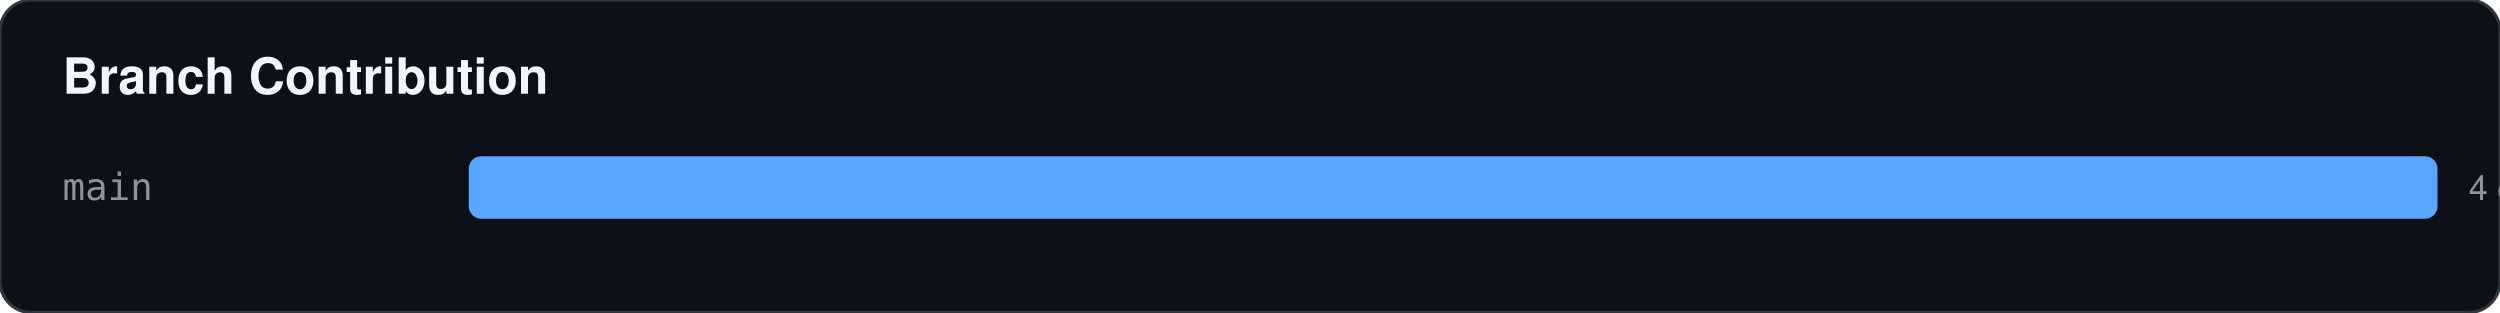
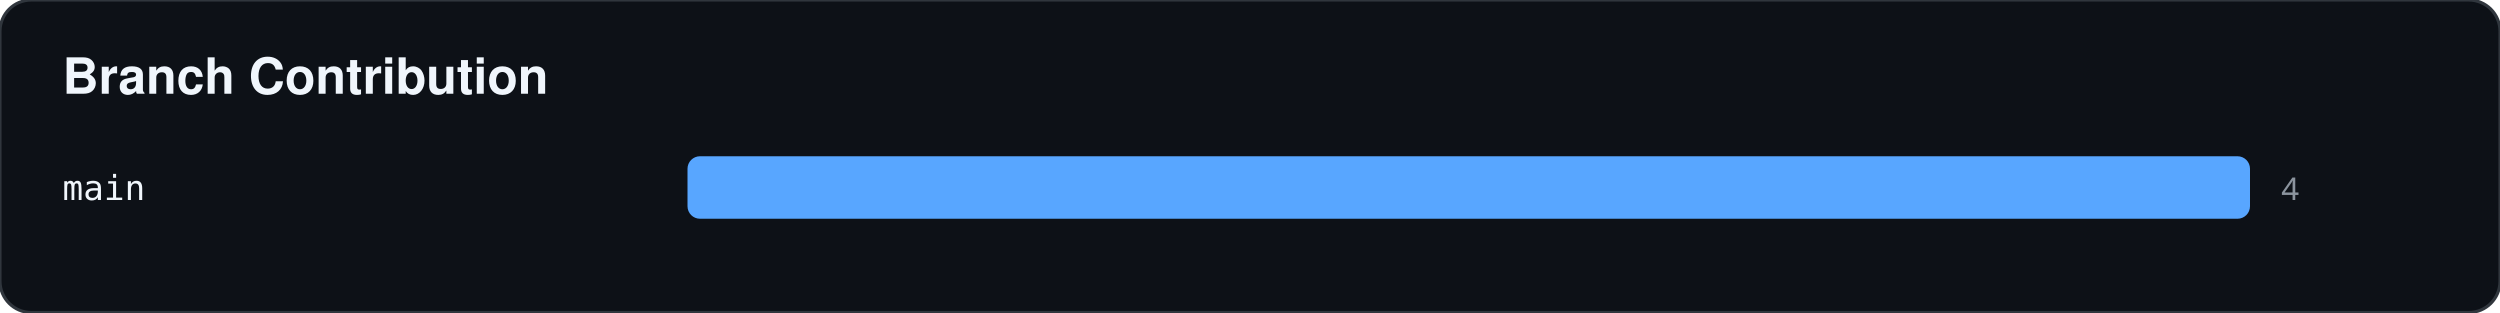
<svg xmlns="http://www.w3.org/2000/svg" width="800" height="100">
  <rect width="100%" height="100%" fill="#0d1117" stroke="#30363d" rx="10" />
  <text x="20" y="30" fill="#f0f6fc" font-family="-apple-system,BlinkMacSystemFont,Segoe UI,Helvetica,Arial,sans-serif" font-size="16" font-weight="bold">Branch Contribution</text>
-   <text x="20" y="64" fill="#8b949e" font-family="monospace" font-size="12">main</text>
-   <rect x="150" y="50" width="630" height="20" fill="#58a6ff" rx="4" />
-   <text x="790" y="64" fill="#8b949e" font-family="-apple-system,BlinkMacSystemFont,Segoe UI,Helvetica,Arial,sans-serif" font-size="11">4 commits</text>
+   <text x="20" y="64" fill="#f0f6fc" font-family="monospace" font-size="11">main</text>
+   <rect x="220" y="50" width="500" height="20" fill="#58a6ff" rx="4" />
+   <text x="730" y="64" fill="#8b949e" font-family="sans-serif" font-size="10">4</text>
</svg>
